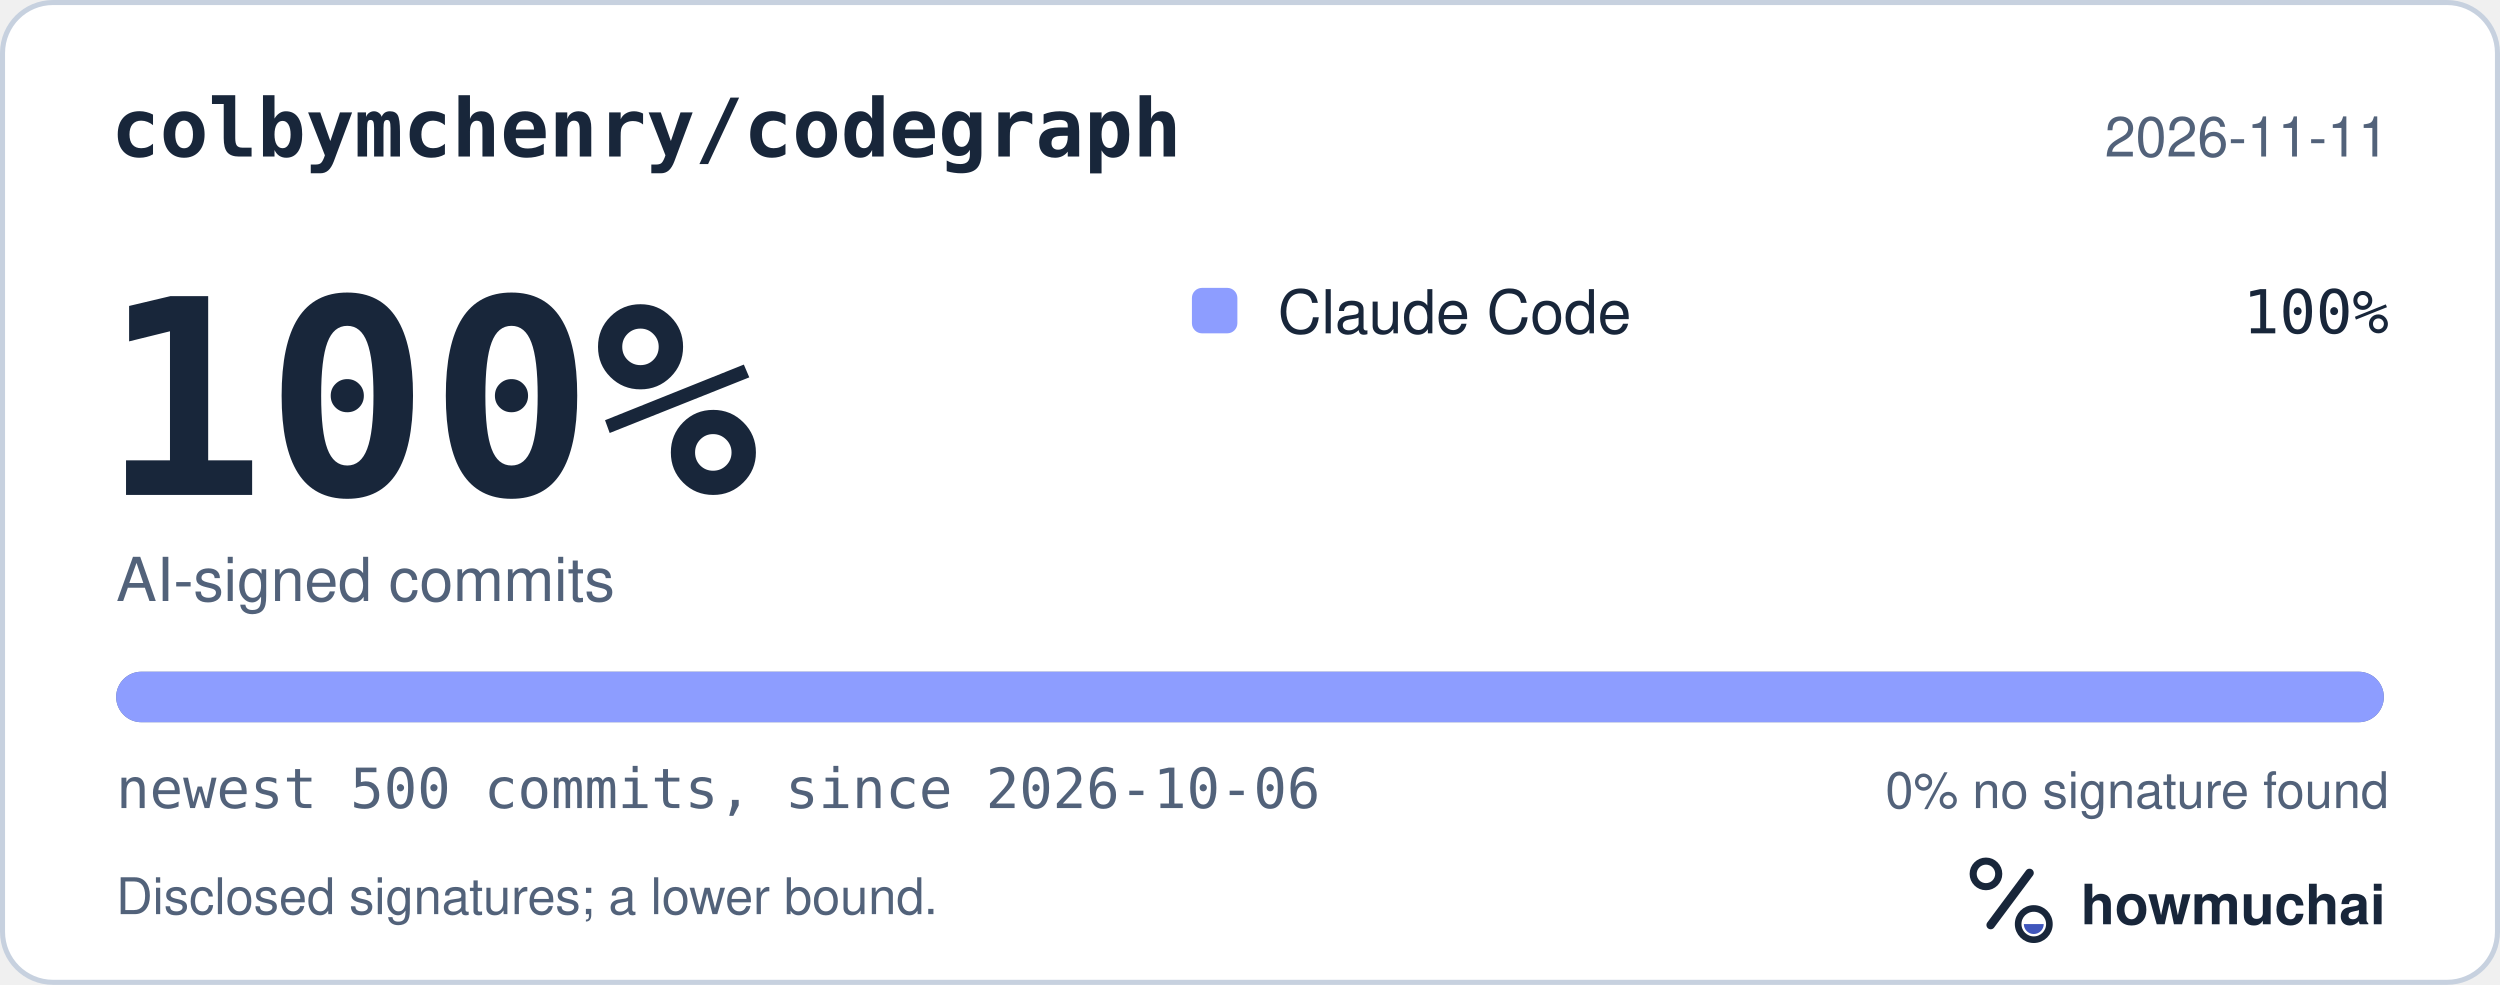
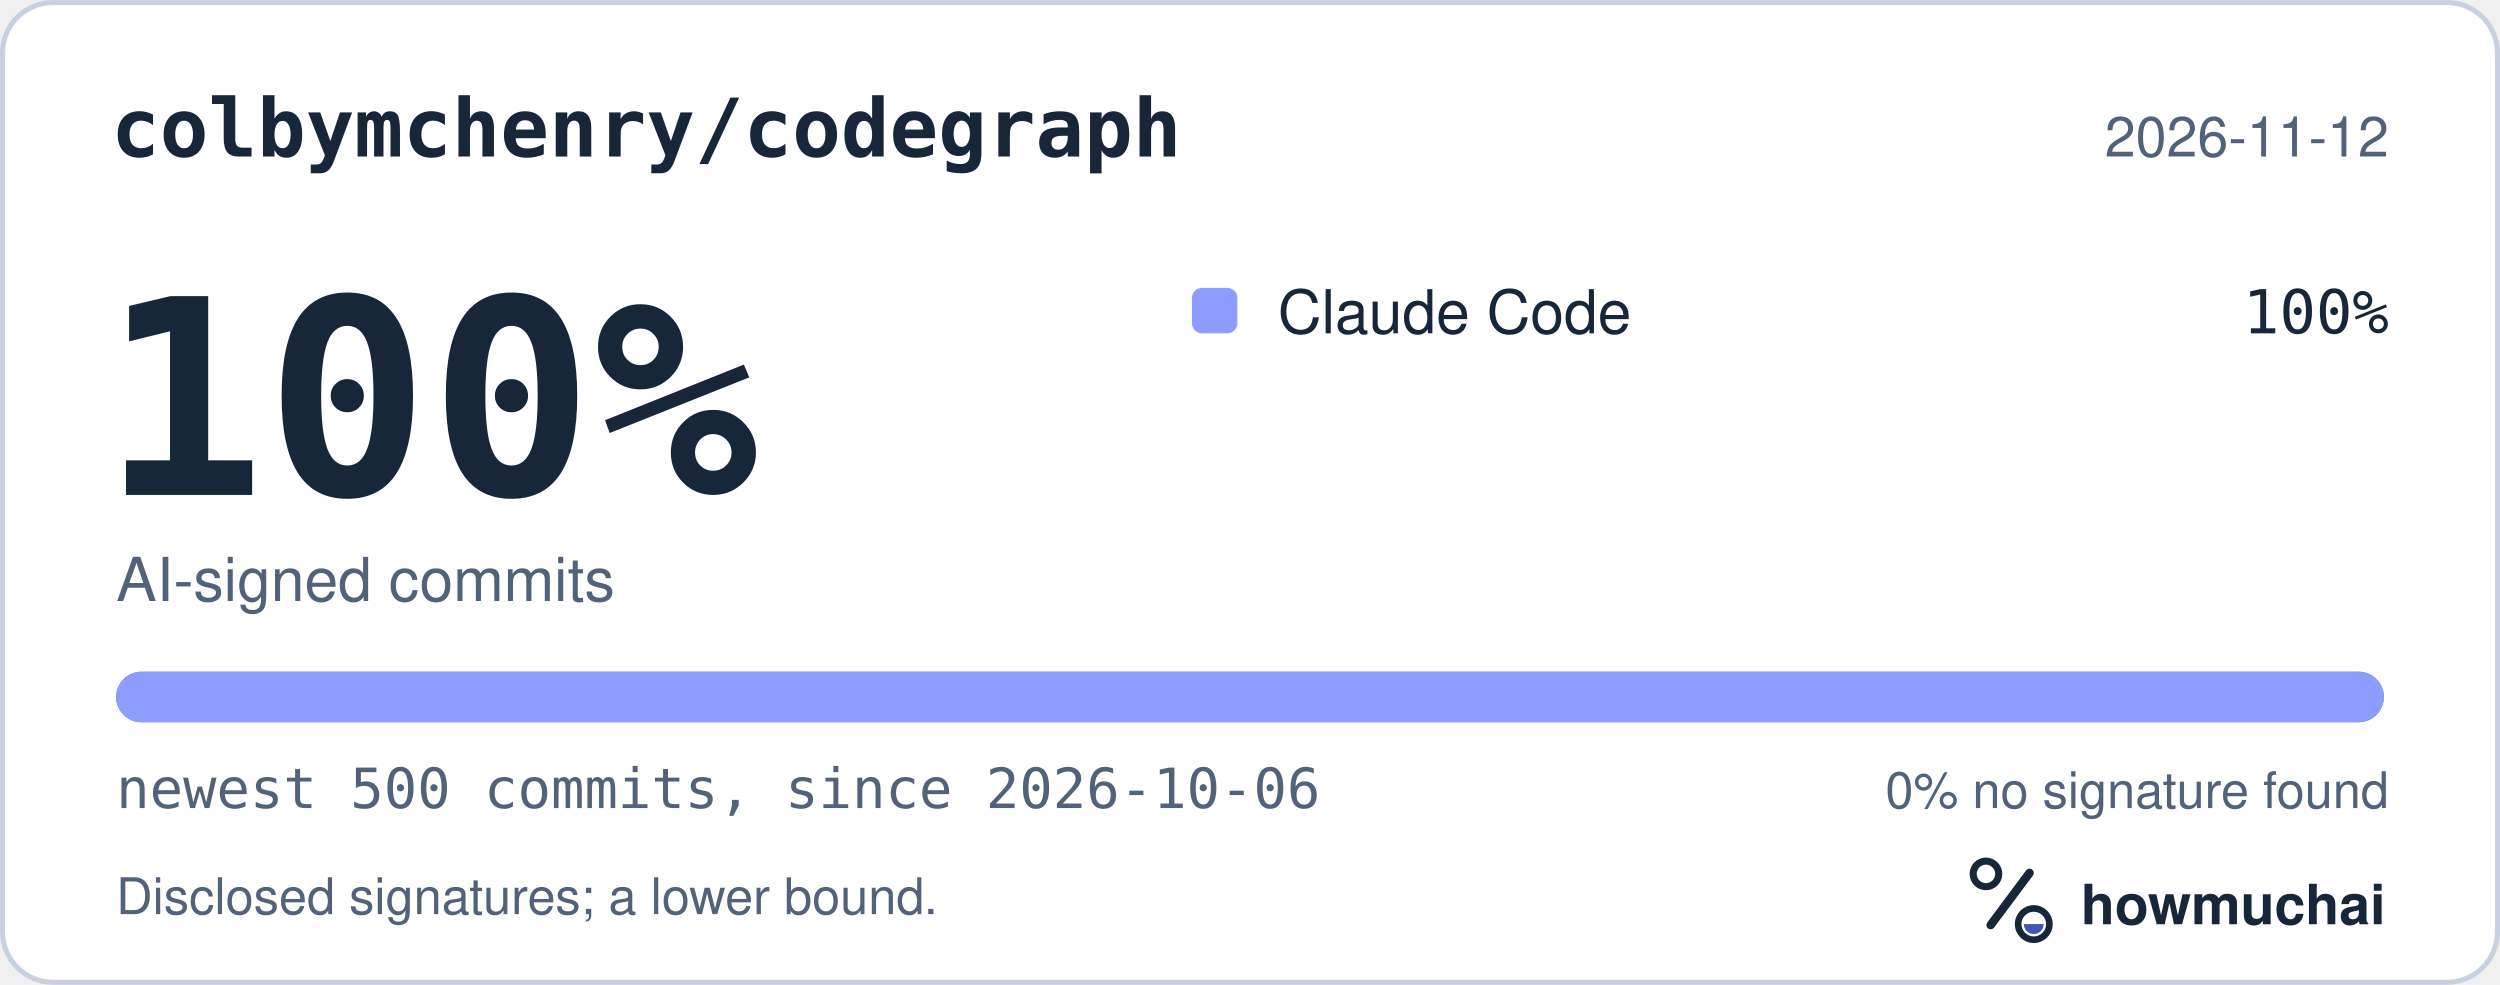
<svg xmlns="http://www.w3.org/2000/svg" width="495" height="195" viewBox="0 0 495 195" role="img" aria-labelledby="hm-t hm-d">
  <rect x="0.5" y="0.5" width="494" height="194" rx="10" fill="#FFFFFF" stroke="#C7D1DF" />
  <text x="22" y="31" fill="#18263A" font-family="ui-monospace, SF Mono, Menlo, Consolas, IBM Plex Mono, monospace" font-size="16" font-weight="600">colbymchenry/codegraph</text>
-   <text x="473" y="31" fill="#52627A" font-family="-apple-system, BlinkMacSystemFont, Segoe UI, Helvetica, Arial, Fira Sans, sans-serif" font-size="11" text-anchor="end">2026-11-11</text>
+   <text x="473" y="31" fill="#52627A" font-family="-apple-system, BlinkMacSystemFont, Segoe UI, Helvetica, Arial, Fira Sans, sans-serif" font-size="11" text-anchor="end">2026-11-12</text>
  <text x="20" y="98" fill="#18263A" font-family="ui-monospace, SF Mono, Menlo, Consolas, IBM Plex Mono, monospace" font-size="54" font-weight="700">100%</text>
  <text x="23" y="119" fill="#52627A" font-family="-apple-system, BlinkMacSystemFont, Segoe UI, Helvetica, Arial, Fira Sans, sans-serif" font-size="12">AI-signed commits</text>
  <rect x="236" y="57" width="9" height="9" rx="2" fill="#8D9DFF" />
  <text x="253" y="66" fill="#18263A" font-family="-apple-system, BlinkMacSystemFont, Segoe UI, Helvetica, Arial, Fira Sans, sans-serif" font-size="12">Claude Code</text>
  <text x="473" y="66" fill="#18263A" font-family="ui-monospace, SF Mono, Menlo, Consolas, IBM Plex Mono, monospace" font-size="12" text-anchor="end">100%</text>
  <defs>
    <clipPath id="hm-bar">
      <rect x="23" y="133" width="449" height="10" rx="5" />
    </clipPath>
  </defs>
  <rect x="23" y="133" width="449" height="10" rx="5" fill="#66768B" />
  <g clip-path="url(#hm-bar)">
    <rect x="23.00" y="133" width="449.00" height="10" fill="#8D9DFF" />
  </g>
  <text x="23" y="160" fill="#52627A" font-family="ui-monospace, SF Mono, Menlo, Consolas, IBM Plex Mono, monospace" font-size="11">newest 500 commits, since 2026-10-06</text>
  <text x="473" y="160" fill="#52627A" font-family="-apple-system, BlinkMacSystemFont, Segoe UI, Helvetica, Arial, Fira Sans, sans-serif" font-size="10" text-anchor="end">0% no signature found</text>
  <text x="23" y="181" fill="#52627A" font-family="-apple-system, BlinkMacSystemFont, Segoe UI, Helvetica, Arial, Fira Sans, sans-serif" font-size="10">Disclosed signatures; a lower bound.</text>
  <g transform="translate(386 166) scale(0.046875)">
    <circle cx="154" cy="150" r="54" fill="none" stroke="#18263A" stroke-width="30" />
    <path d="M174 366 338 146" fill="none" stroke="#18263A" stroke-width="36" stroke-linecap="round" />
    <circle cx="356" cy="362" r="66" fill="none" stroke="#18263A" stroke-width="28" />
    <path d="M314 362a42 42 0 0 0 84 0Z" fill="#4056BC" />
  </g>
  <text x="412" y="183" fill="#18263A" font-family="-apple-system, BlinkMacSystemFont, Segoe UI, Helvetica, Arial, Fira Sans, sans-serif" font-size="11" font-weight="650">howmuchai</text>
</svg>
